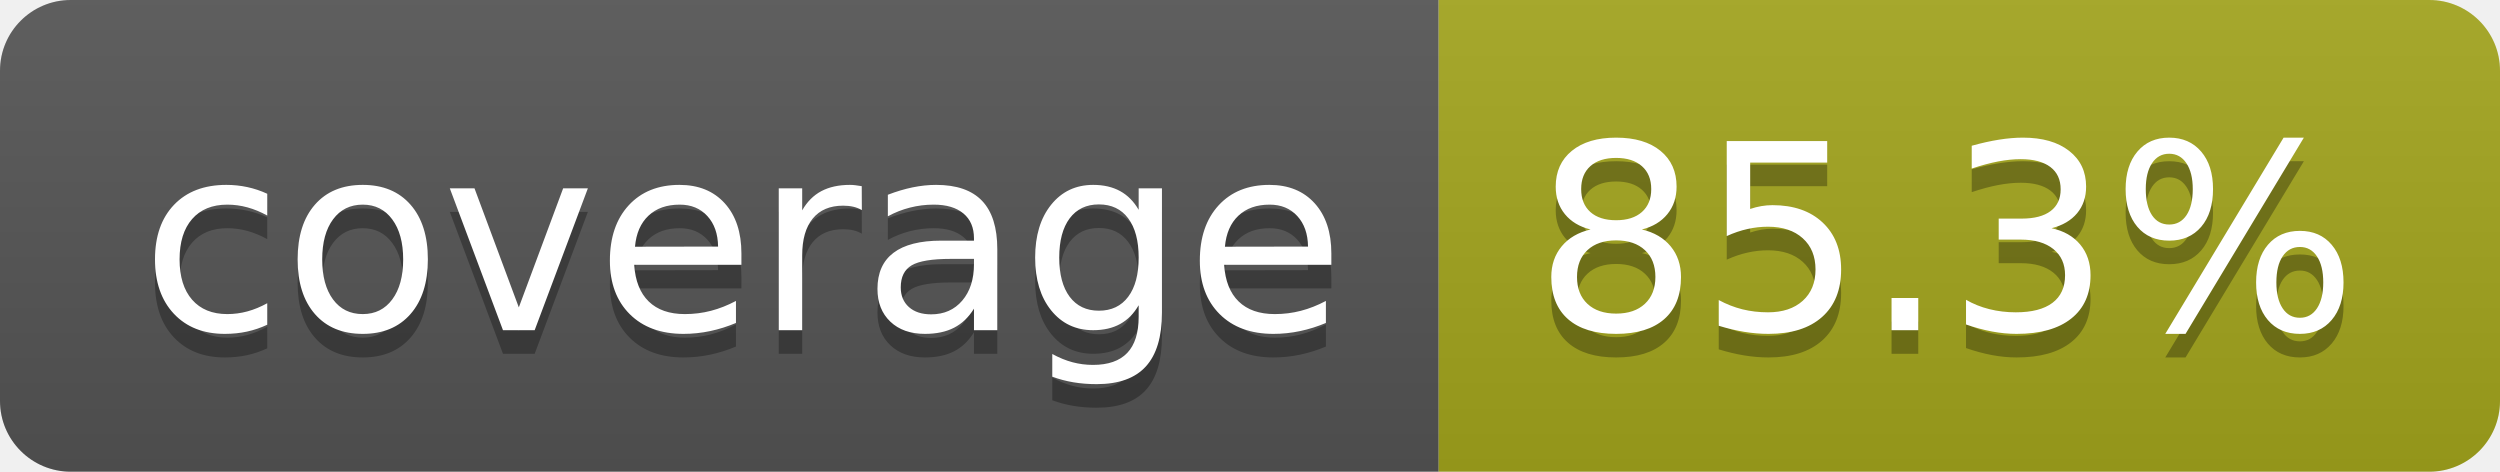
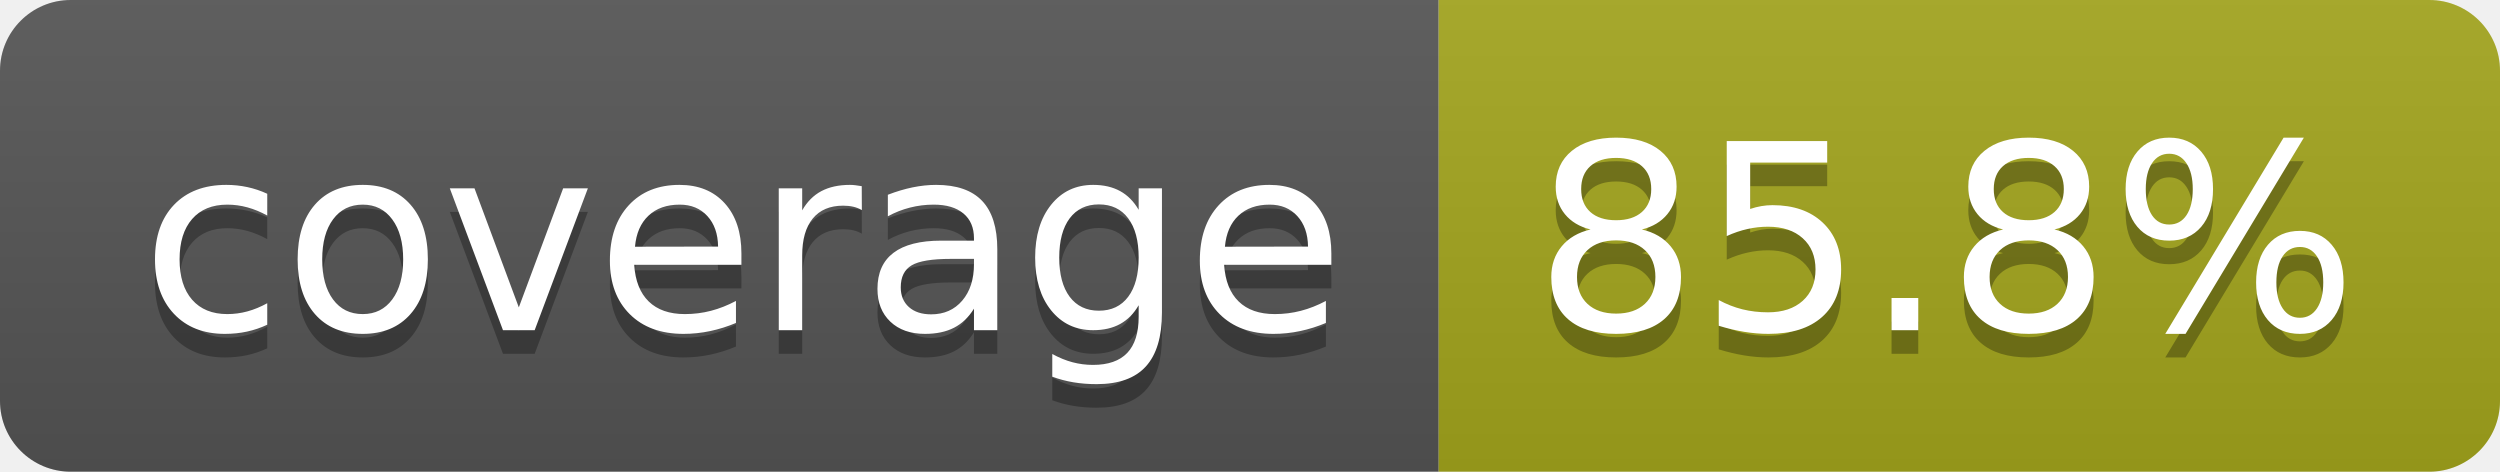
- <svg xmlns="http://www.w3.org/2000/svg" width="106" height="20" role="img" aria-label="coverage: 85.3%">
+ <svg xmlns="http://www.w3.org/2000/svg" width="106" height="20" role="img" aria-label="coverage: 85.8%">
  <linearGradient id="s" x2="0" y2="100%">
    <stop offset="0" stop-color="#bbb" stop-opacity=".1" />
    <stop offset="1" stop-opacity=".1" />
  </linearGradient>
  <clipPath id="r">
    <rect width="106" height="20" rx="3" fill="#fff" />
  </clipPath>
  <g clip-path="url(#r)">
    <rect width="61" height="20" fill="#555" />
    <rect x="61" width="45" height="20" fill="#a4a61d" />
    <rect width="106" height="20" fill="url(#s)" />
  </g>
  <g fill="#fff" text-anchor="middle" font-family="Verdana,Geneva,DejaVu Sans,sans-serif" text-rendering="geometricPrecision" font-size="110">
    <text aria-hidden="true" x="315" y="150" fill="#010101" fill-opacity=".3" transform="scale(.1)" textLength="510">coverage</text>
    <text x="315" y="140" transform="scale(.1)" fill="#fff" textLength="510">coverage</text>
-     <text aria-hidden="true" x="825" y="150" fill="#010101" fill-opacity=".3" transform="scale(.1)" textLength="350">85.3%</text>
-     <text x="825" y="140" transform="scale(.1)" fill="#fff" textLength="350">85.3%</text>
+     <text aria-hidden="true" x="825" y="150" fill="#010101" fill-opacity=".3" transform="scale(.1)" textLength="350">85.8%</text>
+     <text x="825" y="140" transform="scale(.1)" fill="#fff" textLength="350">85.8%</text>
  </g>
</svg>
